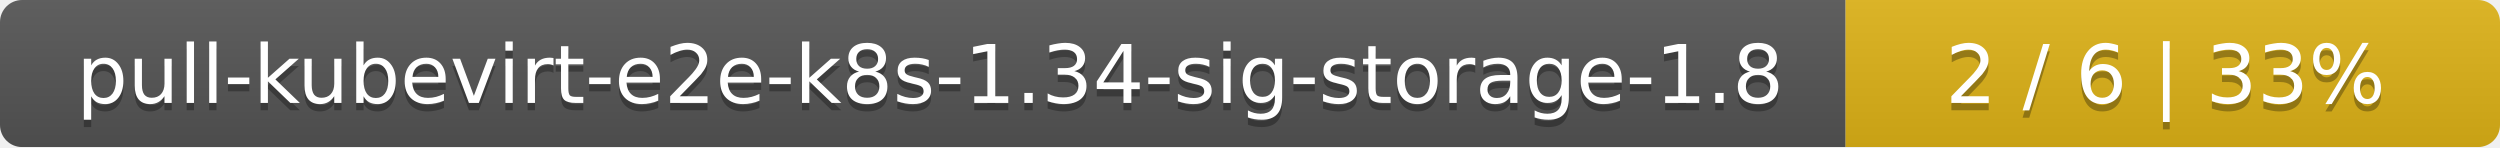
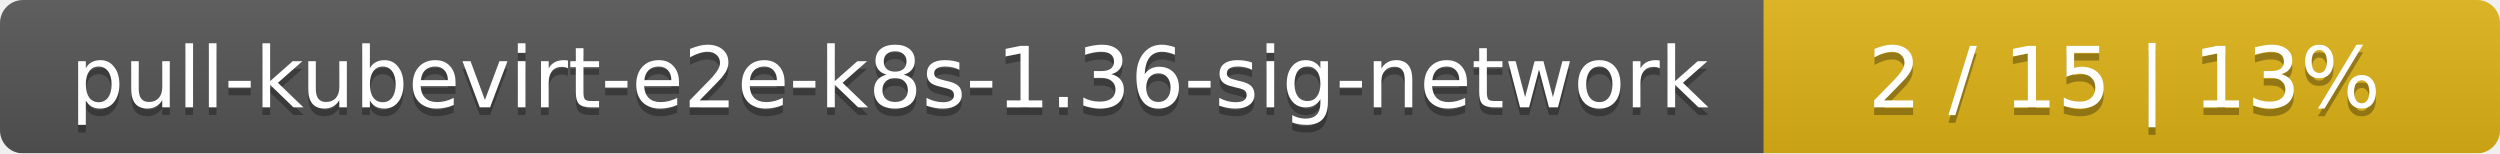
- <svg xmlns="http://www.w3.org/2000/svg" width="340" height="20">
+ <svg xmlns="http://www.w3.org/2000/svg" width="326" height="20">
  <linearGradient id="smooth" x2="0" y2="100%">
    <stop offset="0" stop-color="#bbb" stop-opacity=".1" />
    <stop offset="1" stop-opacity=".1" />
  </linearGradient>
  <mask id="round">
-     <rect width="340" height="20" rx="3" fill="#fff" />
+     <rect width="326" height="20" rx="3" fill="#fff" />
  </mask>
  <g mask="url(#round)">
-     <rect width="251" height="20" fill="#555" />
-     <rect x="251" width="89" height="20" fill="#dfb317" />
-     <rect width="340" height="20" fill="url(#smooth)" />
+     <rect width="230" height="20" fill="#555" />
+     <rect x="230" width="96" height="20" fill="#dfb317" />
+     <rect width="326" height="20" fill="url(#smooth)" />
  </g>
  <g fill="#fff" text-anchor="middle" font-family="DejaVu Sans,Verdana,Geneva,sans-serif" font-size="11">
-     <text x="126.5" y="15" fill="#010101" fill-opacity=".3">pull-kubevirt-e2e-k8s-1.34-sig-storage-1.8</text>
-     <text x="126.5" y="14">pull-kubevirt-e2e-k8s-1.34-sig-storage-1.8</text>
-     <text x="294.5" y="15" fill="#010101" fill-opacity=".3">2 / 6    |    33%</text>
-     <text x="294.5" y="14">2 / 6    |    33%</text>
+     <text x="116" y="15" fill="#010101" fill-opacity=".3">pull-kubevirt-e2e-k8s-1.36-sig-network</text>
+     <text x="116" y="14">pull-kubevirt-e2e-k8s-1.36-sig-network</text>
+     <text x="277" y="15" fill="#010101" fill-opacity=".3">2 / 15    |    13%</text>
+     <text x="277" y="14">2 / 15    |    13%</text>
  </g>
</svg>
